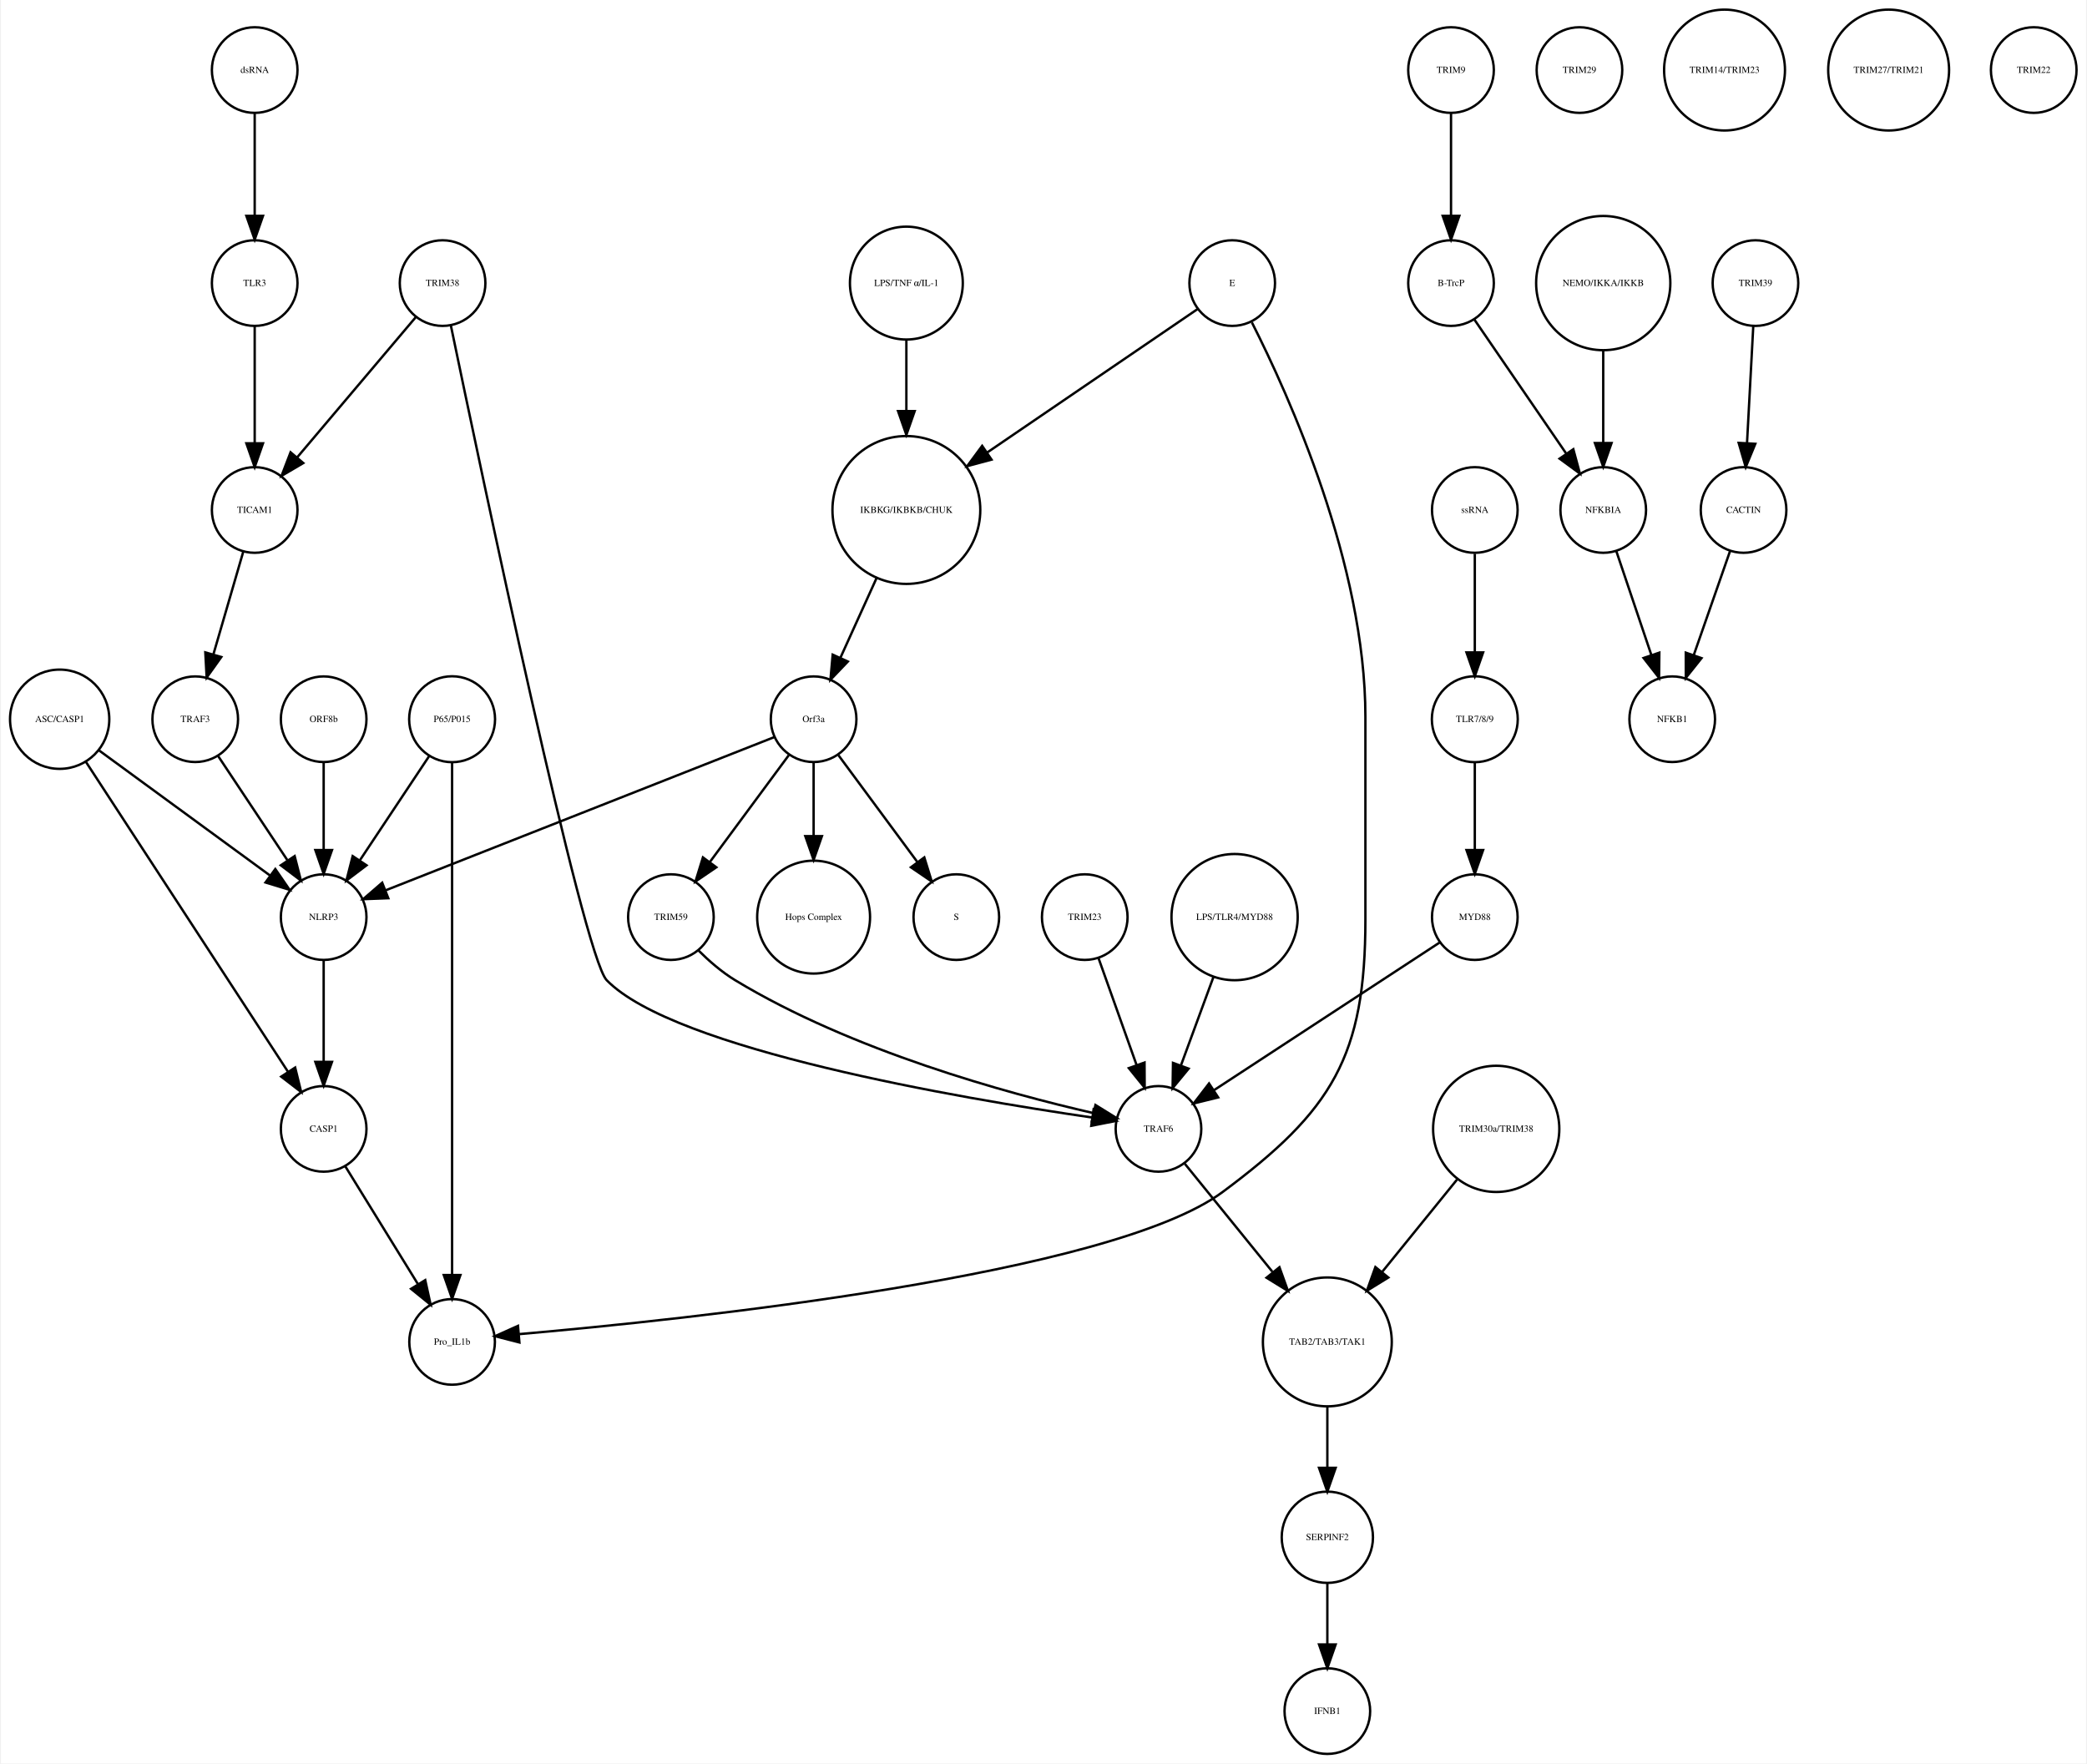
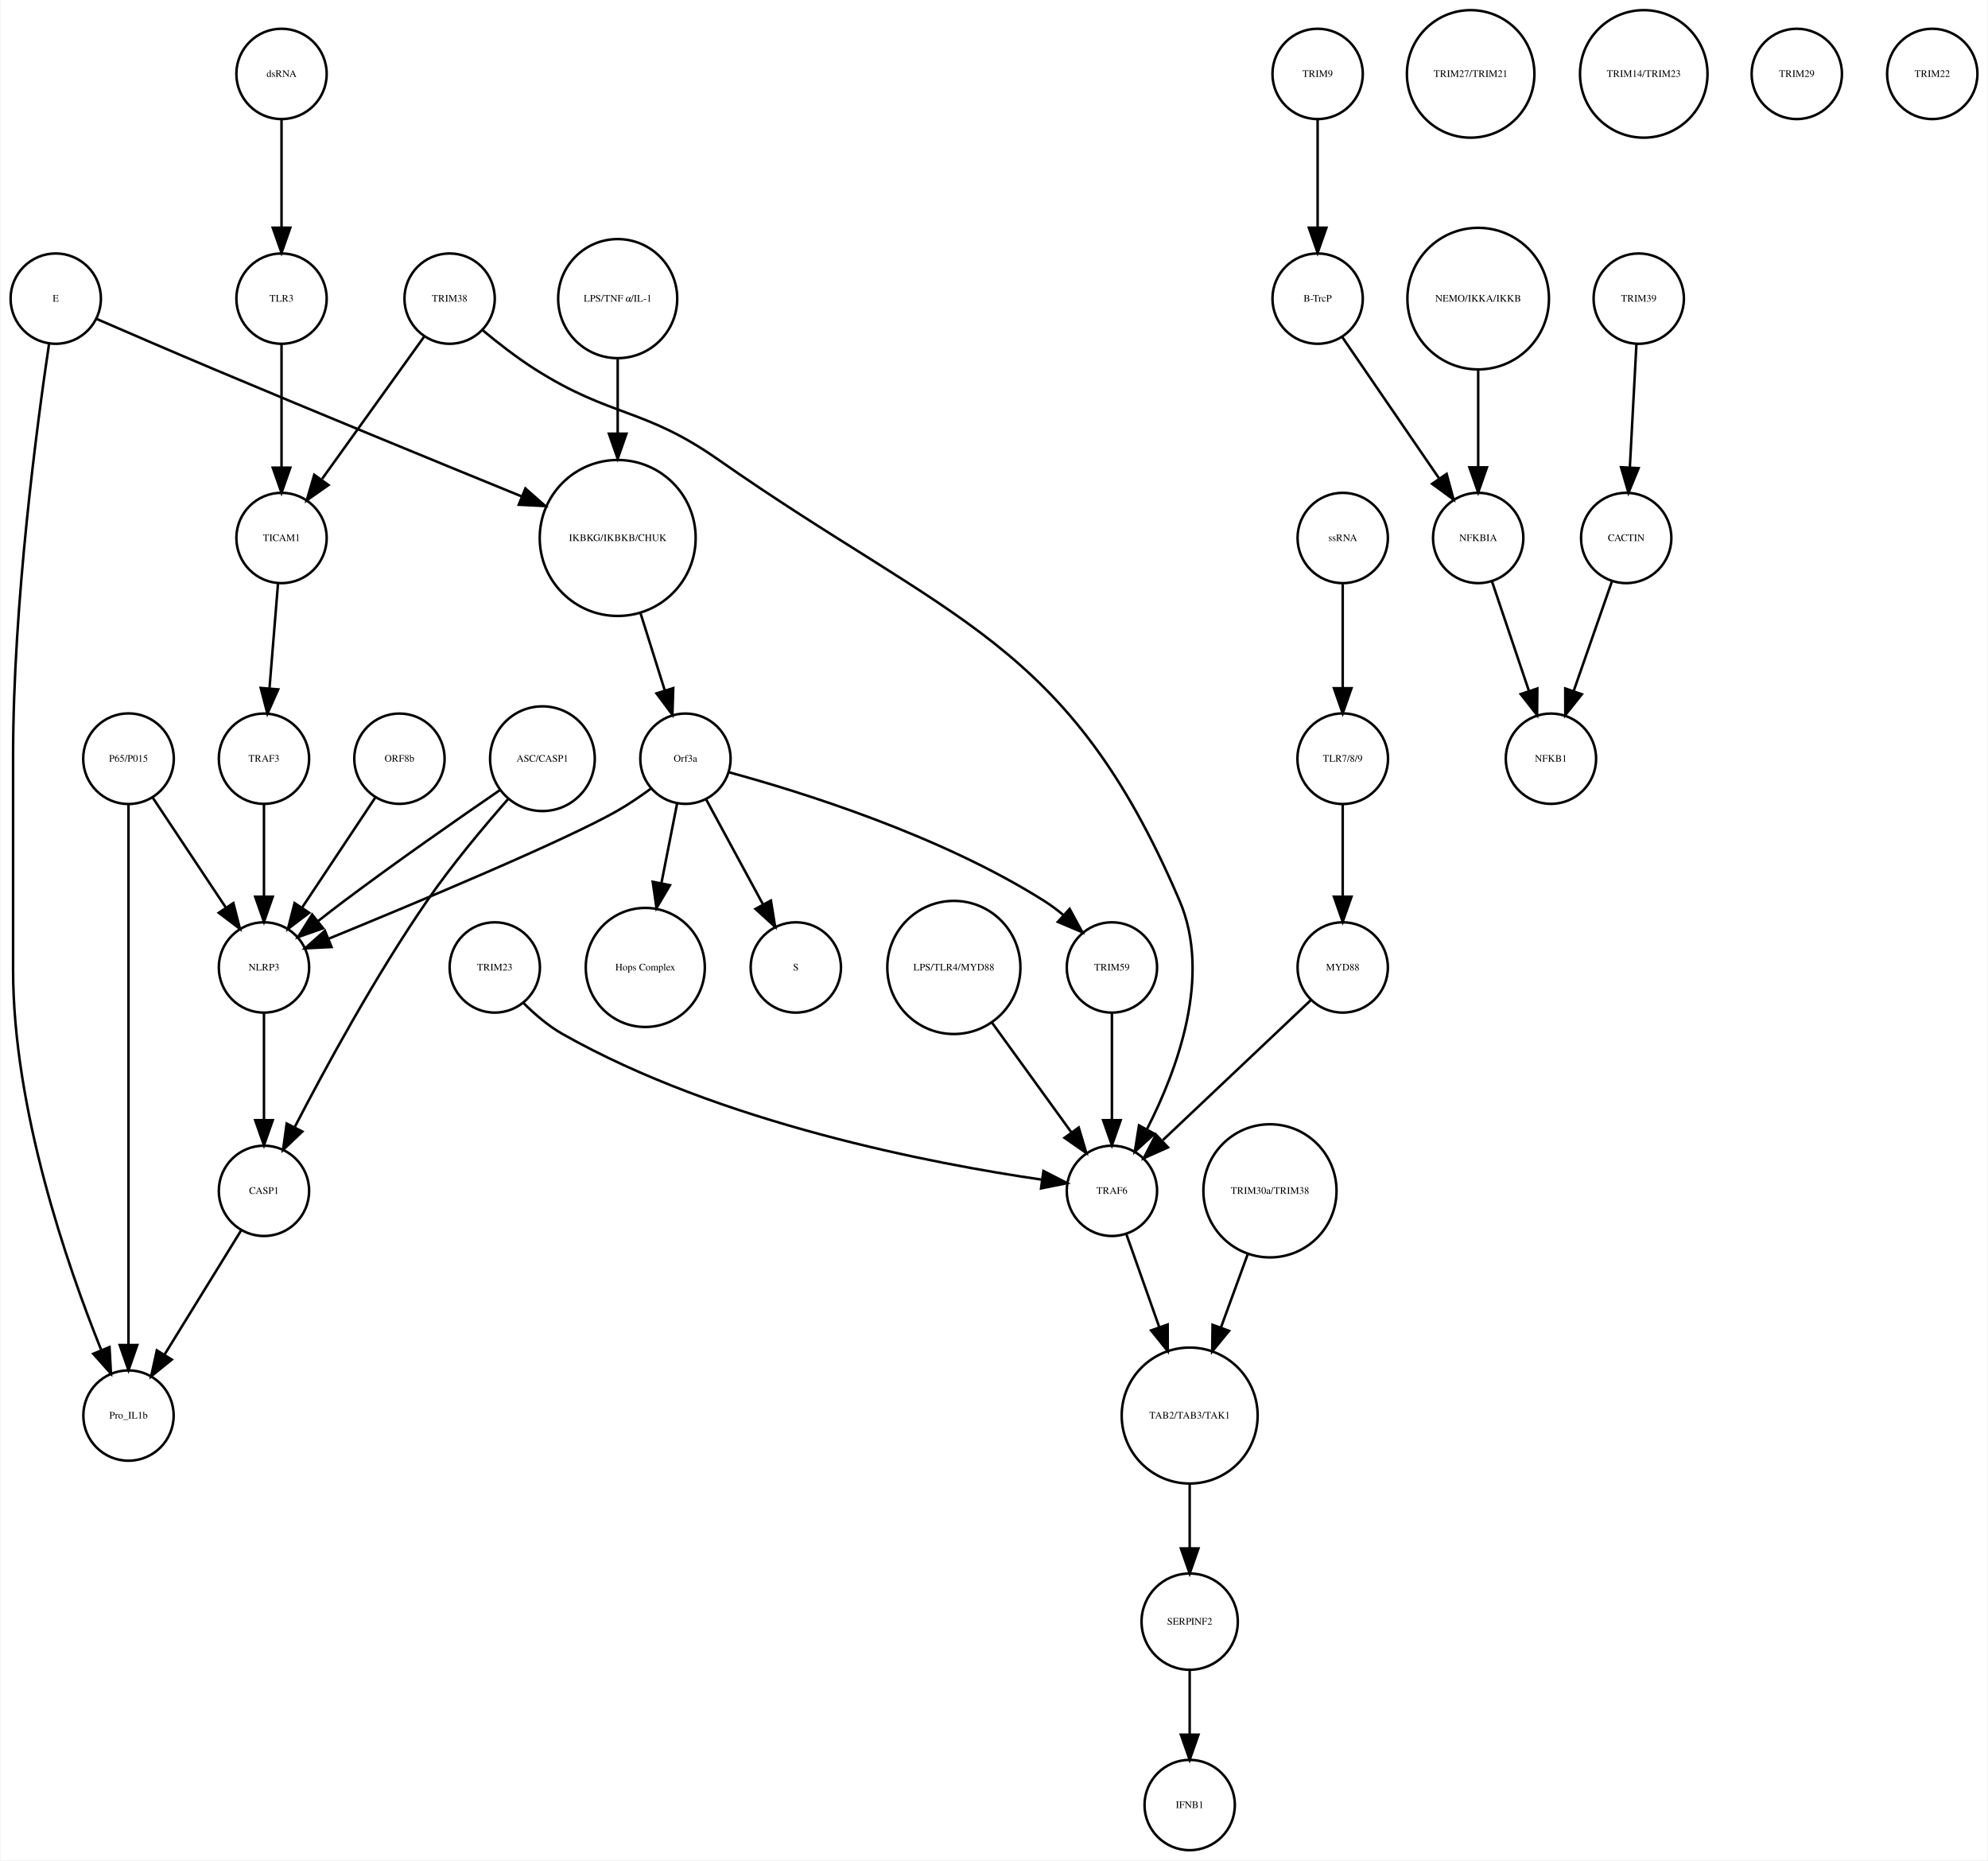
- <svg xmlns="http://www.w3.org/2000/svg" width="877pt" height="741pt" viewBox="0.00 0.00 876.68 741.41">
+ <svg xmlns="http://www.w3.org/2000/svg" width="792pt" height="741pt" viewBox="0.00 0.00 792.00 741.41">
  <g id="graph0" class="graph" transform="scale(1 1) rotate(0) translate(4 737.415)">
-     <polygon fill="white" stroke="none" points="-4,4 -4,-737.415 872.683,-737.415 872.683,4 -4,4" />
+     <polygon fill="white" stroke="none" points="-4,4 -4,-737.415 788,-737.415 788,4 -4,4" />
    <g id="node1" class="node">
-       <ellipse fill="none" stroke="black" cx="376.683" cy="-522.999" rx="31.08" ry="31.08" />
-       <text text-anchor="middle" x="376.683" y="-521.799" font-family="Times,serif" font-size="4.00">IKBKG/IKBKB/CHUK</text>
+       <ellipse fill="none" stroke="black" cx="242" cy="-522.999" rx="31.08" ry="31.08" />
+       <text text-anchor="middle" x="242" y="-521.799" font-family="Times,serif" font-size="4.00">IKBKG/IKBKB/CHUK</text>
    </g>
    <g id="node2" class="node">
-       <ellipse fill="none" stroke="black" cx="337.683" cy="-435.026" rx="18" ry="18" />
-       <text text-anchor="middle" x="337.683" y="-433.826" font-family="Times,serif" font-size="4.00">Orf3a</text>
+       <ellipse fill="none" stroke="black" cx="269" cy="-435.026" rx="18" ry="18" />
+       <text text-anchor="middle" x="269" y="-433.826" font-family="Times,serif" font-size="4.00">Orf3a</text>
    </g>
    <g id="edge1" class="edge">
-       <path fill="none" stroke="black" d="M364.128,-494.323C359.268,-483.61 353.747,-471.437 349.01,-460.996" />
-       <polygon fill="black" stroke="black" points="352.075,-459.281 344.757,-451.62 345.701,-462.173 352.075,-459.281" />
+       <path fill="none" stroke="black" d="M251.141,-492.892C254.242,-483.019 257.686,-472.051 260.717,-462.402" />
+       <polygon fill="black" stroke="black" points="264.149,-463.154 263.806,-452.564 257.471,-461.056 264.149,-463.154" />
    </g>
    <g id="node3" class="node">
-       <ellipse fill="none" stroke="black" cx="397.683" cy="-351.827" rx="18" ry="18" />
-       <text text-anchor="middle" x="397.683" y="-350.627" font-family="Times,serif" font-size="4.00">S</text>
+       <ellipse fill="none" stroke="black" cx="313" cy="-351.827" rx="18" ry="18" />
+       <text text-anchor="middle" x="313" y="-350.627" font-family="Times,serif" font-size="4.00">S</text>
    </g>
    <g id="edge2" class="edge">
-       <path fill="none" stroke="black" d="M348.134,-419.882C357.254,-407.54 370.643,-389.421 381.204,-375.128" />
-       <polygon fill="black" stroke="black" points="384.223,-376.931 387.351,-366.809 378.594,-372.771 384.223,-376.931" />
+       <path fill="none" stroke="black" d="M277.276,-418.753C283.668,-406.958 292.632,-390.414 299.982,-376.851" />
+       <polygon fill="black" stroke="black" points="303.074,-378.491 304.761,-368.031 296.919,-375.156 303.074,-378.491" />
    </g>
    <g id="node9" class="node">
-       <ellipse fill="none" stroke="black" cx="337.683" cy="-351.827" rx="23.73" ry="23.73" />
-       <text text-anchor="middle" x="337.683" y="-350.627" font-family="Times,serif" font-size="4.00">Hops Complex</text>
+       <ellipse fill="none" stroke="black" cx="253" cy="-351.827" rx="23.73" ry="23.73" />
+       <text text-anchor="middle" x="253" y="-350.627" font-family="Times,serif" font-size="4.00">Hops Complex</text>
    </g>
    <g id="edge3" class="edge">
-       <path fill="none" stroke="black" d="M337.683,-416.806C337.683,-407.868 337.683,-396.636 337.683,-386.088" />
-       <polygon fill="black" stroke="black" points="341.183,-385.878 337.683,-375.878 334.183,-385.878 341.183,-385.878" />
+       <path fill="none" stroke="black" d="M265.685,-417.202C263.881,-408.049 261.587,-396.407 259.448,-385.548" />
+       <polygon fill="black" stroke="black" points="262.832,-384.617 257.464,-375.483 255.964,-385.971 262.832,-384.617" />
+     </g>
+     <g id="node13" class="node">
+       <ellipse fill="none" stroke="black" cx="101" cy="-351.827" rx="18" ry="18" />
+       <text text-anchor="middle" x="101" y="-350.627" font-family="Times,serif" font-size="4.00">NLRP3</text>
+     </g>
+     <g id="edge4" class="edge">
+       <path fill="none" stroke="black" d="M255.378,-423.207C251.211,-420.144 246.529,-416.941 242,-414.343 221.44,-402.554 161.617,-377.544 126.854,-363.311" />
+       <polygon fill="black" stroke="black" points="127.935,-359.972 117.354,-359.434 125.291,-366.453 127.935,-359.972" />
+     </g>
+     <g id="node15" class="node">
+       <ellipse fill="none" stroke="black" cx="439" cy="-351.827" rx="18" ry="18" />
+       <text text-anchor="middle" x="439" y="-350.627" font-family="Times,serif" font-size="4.00">TRIM59</text>
+     </g>
+     <g id="edge5" class="edge">
+       <path fill="none" stroke="black" d="M286.287,-429.635C314.219,-422.043 370.352,-404.701 412,-378.343 414.555,-376.727 417.079,-374.847 419.498,-372.854" />
+       <polygon fill="black" stroke="black" points="422.153,-375.171 427.212,-365.862 417.452,-369.985 422.153,-375.171" />
+     </g>
+     <g id="node4" class="node">
+       <ellipse fill="none" stroke="black" cx="521" cy="-707.959" rx="18" ry="18" />
+       <text text-anchor="middle" x="521" y="-706.759" font-family="Times,serif" font-size="4.00">TRIM9</text>
+     </g>
+     <g id="node5" class="node">
+       <ellipse fill="none" stroke="black" cx="521" cy="-618.396" rx="18" ry="18" />
+       <text text-anchor="middle" x="521" y="-617.196" font-family="Times,serif" font-size="4.00">B-TrcP</text>
+     </g>
+     <g id="edge6" class="edge">
+       <path fill="none" stroke="black" d="M521,-689.659C521,-677.426 521,-660.775 521,-646.753" />
+       <polygon fill="black" stroke="black" points="524.5,-646.659 521,-636.659 517.5,-646.659 524.5,-646.659" />
+     </g>
+     <g id="node36" class="node">
+       <ellipse fill="none" stroke="black" cx="585" cy="-522.999" rx="18" ry="18" />
+       <text text-anchor="middle" x="585" y="-521.799" font-family="Times,serif" font-size="4.00">NFKBIA</text>
+     </g>
+     <g id="edge7" class="edge">
+       <path fill="none" stroke="black" d="M530.72,-603.211C540.964,-588.262 557.254,-564.489 569.319,-546.883" />
+       <polygon fill="black" stroke="black" points="572.423,-548.545 575.188,-538.317 566.648,-544.588 572.423,-548.545" />
+     </g>
+     <g id="node6" class="node">
+       <ellipse fill="none" stroke="black" cx="649" cy="-618.396" rx="18" ry="18" />
+       <text text-anchor="middle" x="649" y="-617.196" font-family="Times,serif" font-size="4.00">TRIM39</text>
+     </g>
+     <g id="node7" class="node">
+       <ellipse fill="none" stroke="black" cx="644" cy="-522.999" rx="18" ry="18" />
+       <text text-anchor="middle" x="644" y="-521.799" font-family="Times,serif" font-size="4.00">CACTIN</text>
+     </g>
+     <g id="edge8" class="edge">
+       <path fill="none" stroke="black" d="M648.083,-600.265C647.35,-586.573 646.308,-567.12 645.461,-551.288" />
+       <polygon fill="black" stroke="black" points="648.941,-550.819 644.911,-541.021 641.951,-551.193 648.941,-550.819" />
+     </g>
+     <g id="node8" class="node">
+       <ellipse fill="none" stroke="black" cx="614" cy="-435.026" rx="18" ry="18" />
+       <text text-anchor="middle" x="614" y="-433.826" font-family="Times,serif" font-size="4.00">NFKB1</text>
+     </g>
+     <g id="edge9" class="edge">
+       <path fill="none" stroke="black" d="M638.357,-505.828C634.069,-493.538 628.081,-476.378 623.115,-462.149" />
+       <polygon fill="black" stroke="black" points="626.319,-460.705 619.719,-452.417 619.71,-463.012 626.319,-460.705" />
+     </g>
+     <g id="node10" class="node">
+       <ellipse fill="none" stroke="black" cx="193" cy="-351.827" rx="18" ry="18" />
+       <text text-anchor="middle" x="193" y="-350.627" font-family="Times,serif" font-size="4.00">TRIM23</text>
+     </g>
+     <g id="node11" class="node">
+       <ellipse fill="none" stroke="black" cx="439" cy="-262.794" rx="18" ry="18" />
+       <text text-anchor="middle" x="439" y="-261.594" font-family="Times,serif" font-size="4.00">TRAF6</text>
+     </g>
+     <g id="edge10" class="edge">
+       <path fill="none" stroke="black" d="M204.343,-337.756C208.827,-333.263 214.276,-328.553 220,-325.31 282.876,-289.685 367.763,-273.558 411.066,-267.257" />
+       <polygon fill="black" stroke="black" points="411.716,-270.701 421.141,-265.861 410.755,-263.767 411.716,-270.701" />
+     </g>
+     <g id="node30" class="node">
+       <ellipse fill="none" stroke="black" cx="470" cy="-173.231" rx="27.094" ry="27.094" />
+       <text text-anchor="middle" x="470" y="-172.031" font-family="Times,serif" font-size="4.00">TAB2/TAB3/TAK1</text>
+     </g>
+     <g id="edge11" class="edge">
+       <path fill="none" stroke="black" d="M444.831,-245.324C448.484,-235.004 453.331,-221.313 457.796,-208.703" />
+       <polygon fill="black" stroke="black" points="461.226,-209.501 461.264,-198.906 454.627,-207.165 461.226,-209.501" />
+     </g>
+     <g id="node12" class="node">
+       <ellipse fill="none" stroke="black" cx="582" cy="-707.959" rx="25.412" ry="25.412" />
+       <text text-anchor="middle" x="582" y="-706.759" font-family="Times,serif" font-size="4.00">TRIM27/TRIM21</text>
+     </g>
+     <g id="node27" class="node">
+       <ellipse fill="none" stroke="black" cx="101" cy="-262.794" rx="18" ry="18" />
+       <text text-anchor="middle" x="101" y="-261.594" font-family="Times,serif" font-size="4.00">CASP1</text>
+     </g>
+     <g id="edge12" class="edge">
+       <path fill="none" stroke="black" d="M101,-333.632C101,-321.473 101,-304.923 101,-290.986" />
+       <polygon fill="black" stroke="black" points="104.5,-290.953 101,-280.953 97.5,-290.953 104.5,-290.953" />
    </g>
    <g id="node14" class="node">
-       <ellipse fill="none" stroke="black" cx="131.683" cy="-351.827" rx="18" ry="18" />
-       <text text-anchor="middle" x="131.683" y="-350.627" font-family="Times,serif" font-size="4.00">NLRP3</text>
-     </g>
-     <g id="edge4" class="edge">
-       <path fill="none" stroke="black" d="M321.173,-427.519C285.464,-413.443 200.808,-380.074 157.772,-363.111" />
-       <polygon fill="black" stroke="black" points="158.858,-359.777 148.271,-359.366 156.291,-366.289 158.858,-359.777" />
+       <ellipse fill="none" stroke="black" cx="47" cy="-435.026" rx="18.062" ry="18.062" />
+       <text text-anchor="middle" x="47" y="-433.826" font-family="Times,serif" font-size="4.00">P65/P015</text>
+     </g>
+     <g id="edge13" class="edge">
+       <path fill="none" stroke="black" d="M56.654,-419.51C64.717,-407.385 76.359,-389.88 85.691,-375.847" />
+       <polygon fill="black" stroke="black" points="88.806,-377.483 91.43,-367.218 82.978,-373.607 88.806,-377.483" />
+     </g>
+     <g id="node17" class="node">
+       <ellipse fill="none" stroke="black" cx="47" cy="-173.231" rx="18" ry="18" />
+       <text text-anchor="middle" x="47" y="-172.031" font-family="Times,serif" font-size="4.00">Pro_IL1b</text>
+     </g>
+     <g id="edge14" class="edge">
+       <path fill="none" stroke="black" d="M47,-416.98C47,-372.941 47,-255.078 47,-201.461" />
+       <polygon fill="black" stroke="black" points="50.5,-201.339 47,-191.339 43.5,-201.339 50.5,-201.339" />
+     </g>
+     <g id="edge15" class="edge">
+       <path fill="none" stroke="black" d="M439,-333.632C439,-321.473 439,-304.923 439,-290.986" />
+       <polygon fill="black" stroke="black" points="442.5,-290.953 439,-280.953 435.5,-290.953 442.5,-290.953" />
+     </g>
+     <g id="node16" class="node">
+       <ellipse fill="none" stroke="black" cx="470" cy="-18" rx="18" ry="18" />
+       <text text-anchor="middle" x="470" y="-16.8" font-family="Times,serif" font-size="4.00">IFNB1</text>
+     </g>
+     <g id="node18" class="node">
+       <ellipse fill="none" stroke="black" cx="531" cy="-351.827" rx="18" ry="18" />
+       <text text-anchor="middle" x="531" y="-350.627" font-family="Times,serif" font-size="4.00">MYD88</text>
+     </g>
+     <g id="edge16" class="edge">
+       <path fill="none" stroke="black" d="M518.208,-338.725C502.965,-324.306 477.307,-300.033 459.335,-283.031" />
+       <polygon fill="black" stroke="black" points="461.353,-280.122 451.684,-275.793 456.543,-285.208 461.353,-280.122" />
+     </g>
+     <g id="node19" class="node">
+       <ellipse fill="none" stroke="black" cx="585" cy="-618.396" rx="28.215" ry="28.215" />
+       <text text-anchor="middle" x="585" y="-617.196" font-family="Times,serif" font-size="4.00">NEMO/IKKA/IKKB</text>
+     </g>
+     <g id="edge17" class="edge">
+       <path fill="none" stroke="black" d="M585,-590.13C585,-577.887 585,-563.475 585,-551.235" />
+       <polygon fill="black" stroke="black" points="588.5,-551.147 585,-541.147 581.5,-551.147 588.5,-551.147" />
+     </g>
+     <g id="node20" class="node">
+       <ellipse fill="none" stroke="black" cx="242" cy="-618.396" rx="23.73" ry="23.73" />
+       <text text-anchor="middle" x="242" y="-617.196" font-family="Times,serif" font-size="4.00">LPS/TNF α/IL-1</text>
+     </g>
+     <g id="edge18" class="edge">
+       <path fill="none" stroke="black" d="M242,-594.309C242,-585.408 242,-574.955 242,-564.87" />
+       <polygon fill="black" stroke="black" points="245.5,-564.574 242,-554.574 238.5,-564.574 245.5,-564.574" />
+     </g>
+     <g id="node21" class="node">
+       <ellipse fill="none" stroke="black" cx="108" cy="-618.396" rx="18" ry="18" />
+       <text text-anchor="middle" x="108" y="-617.196" font-family="Times,serif" font-size="4.00">TLR3</text>
+     </g>
+     <g id="node25" class="node">
+       <ellipse fill="none" stroke="black" cx="108" cy="-522.999" rx="18" ry="18" />
+       <text text-anchor="middle" x="108" y="-521.799" font-family="Times,serif" font-size="4.00">TICAM1</text>
+     </g>
+     <g id="edge19" class="edge">
+       <path fill="none" stroke="black" d="M108,-600.265C108,-586.573 108,-567.12 108,-551.288" />
+       <polygon fill="black" stroke="black" points="111.5,-551.02 108,-541.021 104.5,-551.021 111.5,-551.02" />
+     </g>
+     <g id="node22" class="node">
+       <ellipse fill="none" stroke="black" cx="212" cy="-435.026" rx="20.867" ry="20.867" />
+       <text text-anchor="middle" x="212" y="-433.826" font-family="Times,serif" font-size="4.00">ASC/CASP1</text>
+     </g>
+     <g id="edge20" class="edge">
+       <path fill="none" stroke="black" d="M195.149,-422.577C179.013,-411.513 154.075,-394.151 133,-378.343 129.547,-375.753 125.931,-372.956 122.423,-370.195" />
+       <polygon fill="black" stroke="black" points="124.566,-367.427 114.564,-363.934 120.205,-372.902 124.566,-367.427" />
+     </g>
+     <g id="edge21" class="edge">
+       <path fill="none" stroke="black" d="M198.36,-418.993C188.784,-408.097 175.96,-392.799 166,-378.343 145.476,-348.555 125.495,-311.837 113.225,-288.131" />
+       <polygon fill="black" stroke="black" points="116.286,-286.429 108.611,-279.126 110.056,-289.621 116.286,-286.429" />
+     </g>
+     <g id="node23" class="node">
+       <ellipse fill="none" stroke="black" cx="531" cy="-522.999" rx="18" ry="18" />
+       <text text-anchor="middle" x="531" y="-521.799" font-family="Times,serif" font-size="4.00">ssRNA</text>
+     </g>
+     <g id="node31" class="node">
+       <ellipse fill="none" stroke="black" cx="531" cy="-435.026" rx="18.062" ry="18.062" />
+       <text text-anchor="middle" x="531" y="-433.826" font-family="Times,serif" font-size="4.00">TLR7/8/9</text>
+     </g>
+     <g id="edge22" class="edge">
+       <path fill="none" stroke="black" d="M531,-504.601C531,-492.754 531,-476.83 531,-463.309" />
+       <polygon fill="black" stroke="black" points="534.5,-463.105 531,-453.105 527.5,-463.105 534.5,-463.105" />
+     </g>
+     <g id="node24" class="node">
+       <ellipse fill="none" stroke="black" cx="651" cy="-707.959" rx="25.412" ry="25.412" />
+       <text text-anchor="middle" x="651" y="-706.759" font-family="Times,serif" font-size="4.00">TRIM14/TRIM23</text>
+     </g>
+     <g id="node32" class="node">
+       <ellipse fill="none" stroke="black" cx="101" cy="-435.026" rx="18" ry="18" />
+       <text text-anchor="middle" x="101" y="-433.826" font-family="Times,serif" font-size="4.00">TRAF3</text>
+     </g>
+     <g id="edge23" class="edge">
+       <path fill="none" stroke="black" d="M106.617,-505.013C105.649,-493.12 104.334,-476.974 103.22,-463.292" />
+       <polygon fill="black" stroke="black" points="106.68,-462.659 102.38,-452.976 99.703,-463.227 106.68,-462.659" />
    </g>
    <g id="node26" class="node">
-       <ellipse fill="none" stroke="black" cx="277.683" cy="-351.827" rx="18" ry="18" />
-       <text text-anchor="middle" x="277.683" y="-350.627" font-family="Times,serif" font-size="4.00">TRIM59</text>
-     </g>
-     <g id="edge5" class="edge">
-       <path fill="none" stroke="black" d="M327.232,-419.882C318.112,-407.54 304.723,-389.421 294.162,-375.128" />
-       <polygon fill="black" stroke="black" points="296.772,-372.771 288.014,-366.809 291.142,-376.931 296.772,-372.771" />
-     </g>
-     <g id="node4" class="node">
-       <ellipse fill="none" stroke="black" cx="605.683" cy="-707.959" rx="18" ry="18" />
-       <text text-anchor="middle" x="605.683" y="-706.759" font-family="Times,serif" font-size="4.00">TRIM9</text>
-     </g>
-     <g id="node5" class="node">
-       <ellipse fill="none" stroke="black" cx="605.683" cy="-618.396" rx="18" ry="18" />
-       <text text-anchor="middle" x="605.683" y="-617.196" font-family="Times,serif" font-size="4.00">B-TrcP</text>
-     </g>
-     <g id="edge6" class="edge">
-       <path fill="none" stroke="black" d="M605.683,-689.659C605.683,-677.426 605.683,-660.775 605.683,-646.753" />
-       <polygon fill="black" stroke="black" points="609.183,-646.659 605.683,-636.659 602.183,-646.659 609.183,-646.659" />
+       <ellipse fill="none" stroke="black" cx="376" cy="-351.827" rx="26.533" ry="26.533" />
+       <text text-anchor="middle" x="376" y="-350.627" font-family="Times,serif" font-size="4.00">LPS/TLR4/MYD88</text>
+     </g>
+     <g id="edge24" class="edge">
+       <path fill="none" stroke="black" d="M391.251,-329.759C400.81,-316.553 413.118,-299.549 422.844,-286.113" />
+       <polygon fill="black" stroke="black" points="425.779,-288.027 428.808,-277.874 420.109,-283.922 425.779,-288.027" />
+     </g>
+     <g id="edge25" class="edge">
+       <path fill="none" stroke="black" d="M91.84,-246.94C83.489,-233.398 71.016,-213.174 61.344,-197.49" />
+       <polygon fill="black" stroke="black" points="64.253,-195.54 56.025,-188.865 58.295,-199.214 64.253,-195.54" />
+     </g>
+     <g id="node28" class="node">
+       <ellipse fill="none" stroke="black" cx="502" cy="-262.794" rx="26.533" ry="26.533" />
+       <text text-anchor="middle" x="502" y="-261.594" font-family="Times,serif" font-size="4.00">TRIM30a/TRIM38</text>
+     </g>
+     <g id="edge26" class="edge">
+       <path fill="none" stroke="black" d="M493.086,-237.403C489.785,-228.37 485.98,-217.957 482.423,-208.224" />
+       <polygon fill="black" stroke="black" points="485.697,-206.986 478.977,-198.795 479.122,-209.389 485.697,-206.986" />
+     </g>
+     <g id="node29" class="node">
+       <ellipse fill="none" stroke="black" cx="712" cy="-707.959" rx="18" ry="18" />
+       <text text-anchor="middle" x="712" y="-706.759" font-family="Times,serif" font-size="4.00">TRIM29</text>
+     </g>
+     <g id="node39" class="node">
+       <ellipse fill="none" stroke="black" cx="470" cy="-91.092" rx="19.184" ry="19.184" />
+       <text text-anchor="middle" x="470" y="-89.892" font-family="Times,serif" font-size="4.00">SERPINF2</text>
+     </g>
+     <g id="edge27" class="edge">
+       <path fill="none" stroke="black" d="M470,-145.99C470,-137.774 470,-128.673 470,-120.325" />
+       <polygon fill="black" stroke="black" points="473.5,-120.277 470,-110.277 466.5,-120.277 473.5,-120.277" />
+     </g>
+     <g id="edge28" class="edge">
+       <path fill="none" stroke="black" d="M531,-416.806C531,-406.148 531,-392.23 531,-380.097" />
+       <polygon fill="black" stroke="black" points="534.5,-380.022 531,-370.022 527.5,-380.022 534.5,-380.022" />
+     </g>
+     <g id="edge29" class="edge">
+       <path fill="none" stroke="black" d="M101,-416.806C101,-406.148 101,-392.23 101,-380.097" />
+       <polygon fill="black" stroke="black" points="104.5,-380.022 101,-370.022 97.5,-380.022 104.5,-380.022" />
+     </g>
+     <g id="node33" class="node">
+       <ellipse fill="none" stroke="black" cx="175" cy="-618.396" rx="18" ry="18" />
+       <text text-anchor="middle" x="175" y="-617.196" font-family="Times,serif" font-size="4.00">TRIM38</text>
+     </g>
+     <g id="edge31" class="edge">
+       <path fill="none" stroke="black" d="M188.071,-605.884C194.197,-600.78 201.734,-594.9 209,-590.288 239.541,-570.901 252.361,-575.029 282,-554.288 374.703,-489.415 421.533,-482.388 466,-378.343 478.844,-348.29 465.095,-311.07 452.972,-287.374" />
+       <polygon fill="black" stroke="black" points="455.959,-285.539 448.127,-278.403 449.8,-288.865 455.959,-285.539" />
+     </g>
+     <g id="edge30" class="edge">
+       <path fill="none" stroke="black" d="M164.824,-603.211C154.038,-588.175 136.848,-564.212 124.196,-546.576" />
+       <polygon fill="black" stroke="black" points="126.725,-544.096 118.052,-538.011 121.037,-548.177 126.725,-544.096" />
+     </g>
+     <g id="node34" class="node">
+       <ellipse fill="none" stroke="black" cx="18" cy="-618.396" rx="18" ry="18" />
+       <text text-anchor="middle" x="18" y="-617.196" font-family="Times,serif" font-size="4.00">E</text>
+     </g>
+     <g id="edge33" class="edge">
+       <path fill="none" stroke="black" d="M34.287,-610.304C46.989,-604.794 65.087,-596.987 81,-590.288 122.785,-572.697 170.872,-552.965 203.534,-539.638" />
+       <polygon fill="black" stroke="black" points="205.212,-542.734 213.151,-535.717 202.569,-536.251 205.212,-542.734" />
+     </g>
+     <g id="edge32" class="edge">
+       <path fill="none" stroke="black" d="M15.344,-600.442C10.562,-568.407 1,-496.748 1,-436.026 1,-436.026 1,-436.026 1,-350.827 1,-295.413 22.473,-233.285 36.077,-199.484" />
+       <polygon fill="black" stroke="black" points="39.435,-200.521 40.014,-189.942 32.964,-197.851 39.435,-200.521" />
    </g>
    <g id="node35" class="node">
-       <ellipse fill="none" stroke="black" cx="669.683" cy="-522.999" rx="18" ry="18" />
-       <text text-anchor="middle" x="669.683" y="-521.799" font-family="Times,serif" font-size="4.00">NFKBIA</text>
-     </g>
-     <g id="edge7" class="edge">
-       <path fill="none" stroke="black" d="M615.403,-603.211C625.647,-588.262 641.937,-564.489 654.002,-546.883" />
-       <polygon fill="black" stroke="black" points="657.106,-548.545 659.871,-538.317 651.331,-544.588 657.106,-548.545" />
-     </g>
-     <g id="node6" class="node">
-       <ellipse fill="none" stroke="black" cx="733.683" cy="-618.396" rx="18" ry="18" />
-       <text text-anchor="middle" x="733.683" y="-617.196" font-family="Times,serif" font-size="4.00">TRIM39</text>
-     </g>
-     <g id="node7" class="node">
-       <ellipse fill="none" stroke="black" cx="728.683" cy="-522.999" rx="18" ry="18" />
-       <text text-anchor="middle" x="728.683" y="-521.799" font-family="Times,serif" font-size="4.00">CACTIN</text>
-     </g>
-     <g id="edge8" class="edge">
-       <path fill="none" stroke="black" d="M732.766,-600.265C732.033,-586.573 730.991,-567.12 730.144,-551.288" />
-       <polygon fill="black" stroke="black" points="733.624,-550.819 729.594,-541.021 726.634,-551.193 733.624,-550.819" />
-     </g>
-     <g id="node8" class="node">
-       <ellipse fill="none" stroke="black" cx="698.683" cy="-435.026" rx="18" ry="18" />
-       <text text-anchor="middle" x="698.683" y="-433.826" font-family="Times,serif" font-size="4.00">NFKB1</text>
-     </g>
-     <g id="edge9" class="edge">
-       <path fill="none" stroke="black" d="M723.04,-505.828C718.751,-493.538 712.764,-476.378 707.798,-462.149" />
-       <polygon fill="black" stroke="black" points="711.002,-460.705 704.402,-452.417 704.392,-463.012 711.002,-460.705" />
-     </g>
-     <g id="node10" class="node">
-       <ellipse fill="none" stroke="black" cx="185.683" cy="-435.026" rx="18.062" ry="18.062" />
-       <text text-anchor="middle" x="185.683" y="-433.826" font-family="Times,serif" font-size="4.00">P65/P015</text>
-     </g>
-     <g id="edge10" class="edge">
-       <path fill="none" stroke="black" d="M176.029,-419.51C167.966,-407.385 156.324,-389.88 146.992,-375.847" />
-       <polygon fill="black" stroke="black" points="149.705,-373.607 141.253,-367.218 143.877,-377.483 149.705,-373.607" />
-     </g>
-     <g id="node18" class="node">
-       <ellipse fill="none" stroke="black" cx="185.683" cy="-173.231" rx="18" ry="18" />
-       <text text-anchor="middle" x="185.683" y="-172.031" font-family="Times,serif" font-size="4.00">Pro_IL1b</text>
-     </g>
-     <g id="edge11" class="edge">
-       <path fill="none" stroke="black" d="M185.683,-416.98C185.683,-372.941 185.683,-255.078 185.683,-201.461" />
-       <polygon fill="black" stroke="black" points="189.183,-201.339 185.683,-191.339 182.183,-201.339 189.183,-201.339" />
-     </g>
-     <g id="node11" class="node">
-       <ellipse fill="none" stroke="black" cx="482.683" cy="-262.794" rx="18" ry="18" />
-       <text text-anchor="middle" x="482.683" y="-261.594" font-family="Times,serif" font-size="4.00">TRAF6</text>
-     </g>
-     <g id="node23" class="node">
-       <ellipse fill="none" stroke="black" cx="553.683" cy="-173.231" rx="27.094" ry="27.094" />
-       <text text-anchor="middle" x="553.683" y="-172.031" font-family="Times,serif" font-size="4.00">TAB2/TAB3/TAK1</text>
-     </g>
-     <g id="edge12" class="edge">
-       <path fill="none" stroke="black" d="M493.777,-248.112C503.583,-236.018 518.205,-217.985 530.548,-202.762" />
-       <polygon fill="black" stroke="black" points="533.547,-204.622 537.126,-194.65 528.109,-200.213 533.547,-204.622" />
-     </g>
-     <g id="node12" class="node">
-       <ellipse fill="none" stroke="black" cx="513.683" cy="-618.396" rx="18" ry="18" />
-       <text text-anchor="middle" x="513.683" y="-617.196" font-family="Times,serif" font-size="4.00">E</text>
-     </g>
-     <g id="edge13" class="edge">
-       <path fill="none" stroke="black" d="M499.28,-607.577C478.424,-593.358 439.196,-566.616 410.717,-547.201" />
-       <polygon fill="black" stroke="black" points="412.49,-544.174 402.256,-541.433 408.547,-549.958 412.49,-544.174" />
-     </g>
-     <g id="edge14" class="edge">
-       <path fill="none" stroke="black" d="M521.946,-601.884C537.523,-571.15 569.683,-499.958 569.683,-436.026 569.683,-436.026 569.683,-436.026 569.683,-350.827 569.683,-293.355 555.824,-270.542 509.683,-236.277 462.655,-201.354 283.915,-182.626 213.978,-176.509" />
-       <polygon fill="black" stroke="black" points="213.986,-172.998 203.725,-175.636 213.391,-179.972 213.986,-172.998" />
-     </g>
-     <g id="node13" class="node">
-       <ellipse fill="none" stroke="black" cx="102.683" cy="-618.396" rx="18" ry="18" />
-       <text text-anchor="middle" x="102.683" y="-617.196" font-family="Times,serif" font-size="4.00">TLR3</text>
+       <ellipse fill="none" stroke="black" cx="108" cy="-707.959" rx="18" ry="18" />
+       <text text-anchor="middle" x="108" y="-706.759" font-family="Times,serif" font-size="4.00">dsRNA</text>
+     </g>
+     <g id="edge34" class="edge">
+       <path fill="none" stroke="black" d="M108,-689.659C108,-677.426 108,-660.775 108,-646.753" />
+       <polygon fill="black" stroke="black" points="111.5,-646.659 108,-636.659 104.5,-646.659 111.5,-646.659" />
+     </g>
+     <g id="edge35" class="edge">
+       <path fill="none" stroke="black" d="M590.455,-505.828C594.6,-493.538 600.389,-476.378 605.188,-462.149" />
+       <polygon fill="black" stroke="black" points="608.591,-463.011 608.471,-452.417 601.958,-460.774 608.591,-463.011" />
+     </g>
+     <g id="node37" class="node">
+       <ellipse fill="none" stroke="black" cx="155" cy="-435.026" rx="18" ry="18" />
+       <text text-anchor="middle" x="155" y="-433.826" font-family="Times,serif" font-size="4.00">ORF8b</text>
+     </g>
+     <g id="edge36" class="edge">
+       <path fill="none" stroke="black" d="M145.346,-419.51C137.283,-407.385 125.641,-389.88 116.309,-375.847" />
+       <polygon fill="black" stroke="black" points="119.023,-373.607 110.571,-367.218 113.194,-377.483 119.023,-373.607" />
    </g>
    <g id="node38" class="node">
-       <ellipse fill="none" stroke="black" cx="102.683" cy="-522.999" rx="18" ry="18" />
-       <text text-anchor="middle" x="102.683" y="-521.799" font-family="Times,serif" font-size="4.00">TICAM1</text>
-     </g>
-     <g id="edge15" class="edge">
-       <path fill="none" stroke="black" d="M102.683,-600.265C102.683,-586.573 102.683,-567.12 102.683,-551.288" />
-       <polygon fill="black" stroke="black" points="106.183,-551.02 102.683,-541.021 99.183,-551.021 106.183,-551.02" />
-     </g>
-     <g id="node32" class="node">
-       <ellipse fill="none" stroke="black" cx="131.683" cy="-262.794" rx="18" ry="18" />
-       <text text-anchor="middle" x="131.683" y="-261.594" font-family="Times,serif" font-size="4.00">CASP1</text>
-     </g>
-     <g id="edge16" class="edge">
-       <path fill="none" stroke="black" d="M131.683,-333.632C131.683,-321.473 131.683,-304.923 131.683,-290.986" />
-       <polygon fill="black" stroke="black" points="135.183,-290.953 131.683,-280.953 128.183,-290.953 135.183,-290.953" />
-     </g>
-     <g id="node15" class="node">
-       <ellipse fill="none" stroke="black" cx="659.683" cy="-707.959" rx="18" ry="18" />
-       <text text-anchor="middle" x="659.683" y="-706.759" font-family="Times,serif" font-size="4.00">TRIM29</text>
-     </g>
-     <g id="node16" class="node">
-       <ellipse fill="none" stroke="black" cx="20.683" cy="-435.026" rx="20.867" ry="20.867" />
-       <text text-anchor="middle" x="20.683" y="-433.826" font-family="Times,serif" font-size="4.00">ASC/CASP1</text>
-     </g>
-     <g id="edge17" class="edge">
-       <path fill="none" stroke="black" d="M37.061,-422.045C56.142,-408.087 87.776,-384.946 109.161,-369.303" />
-       <polygon fill="black" stroke="black" points="111.352,-372.036 117.356,-363.307 107.219,-366.387 111.352,-372.036" />
-     </g>
-     <g id="edge18" class="edge">
-       <path fill="none" stroke="black" d="M31.528,-417.394C51.459,-386.828 93.943,-321.672 116.645,-286.856" />
-       <polygon fill="black" stroke="black" points="119.697,-288.584 122.227,-278.295 113.834,-284.76 119.697,-288.584" />
-     </g>
-     <g id="node17" class="node">
-       <ellipse fill="none" stroke="black" cx="451.683" cy="-351.827" rx="18" ry="18" />
-       <text text-anchor="middle" x="451.683" y="-350.627" font-family="Times,serif" font-size="4.00">TRIM23</text>
-     </g>
-     <g id="edge19" class="edge">
-       <path fill="none" stroke="black" d="M457.514,-334.457C462.017,-321.814 468.333,-304.082 473.511,-289.544" />
-       <polygon fill="black" stroke="black" points="476.82,-290.685 476.878,-280.091 470.226,-288.337 476.82,-290.685" />
-     </g>
-     <g id="node19" class="node">
-       <ellipse fill="none" stroke="black" cx="181.683" cy="-618.396" rx="18" ry="18" />
-       <text text-anchor="middle" x="181.683" y="-617.196" font-family="Times,serif" font-size="4.00">TRIM38</text>
-     </g>
-     <g id="edge21" class="edge">
-       <path fill="none" stroke="black" d="M185.138,-600.672C197.707,-540.139 240.78,-335.486 250.683,-325.31 279.086,-296.124 399.373,-275.644 454.668,-267.59" />
-       <polygon fill="black" stroke="black" points="455.407,-271.02 464.814,-266.146 454.421,-264.09 455.407,-271.02" />
-     </g>
-     <g id="edge20" class="edge">
-       <path fill="none" stroke="black" d="M170.364,-604.014C157.341,-588.617 135.789,-563.138 120.508,-545.072" />
-       <polygon fill="black" stroke="black" points="123.111,-542.73 113.981,-537.355 117.767,-547.251 123.111,-542.73" />
-     </g>
-     <g id="node20" class="node">
-       <ellipse fill="none" stroke="black" cx="615.683" cy="-351.827" rx="18" ry="18" />
-       <text text-anchor="middle" x="615.683" y="-350.627" font-family="Times,serif" font-size="4.00">MYD88</text>
-     </g>
-     <g id="edge22" class="edge">
-       <path fill="none" stroke="black" d="M600.941,-341.18C577.973,-326.15 533.444,-297.011 506.063,-279.094" />
-       <polygon fill="black" stroke="black" points="507.775,-276.031 497.49,-273.484 503.942,-281.888 507.775,-276.031" />
-     </g>
-     <g id="node21" class="node">
-       <ellipse fill="none" stroke="black" cx="376.683" cy="-618.396" rx="23.73" ry="23.73" />
-       <text text-anchor="middle" x="376.683" y="-617.196" font-family="Times,serif" font-size="4.00">LPS/TNF α/IL-1</text>
-     </g>
-     <g id="edge23" class="edge">
-       <path fill="none" stroke="black" d="M376.683,-594.309C376.683,-585.408 376.683,-574.955 376.683,-564.87" />
-       <polygon fill="black" stroke="black" points="380.183,-564.574 376.683,-554.574 373.183,-564.574 380.183,-564.574" />
-     </g>
-     <g id="node22" class="node">
-       <ellipse fill="none" stroke="black" cx="131.683" cy="-435.026" rx="18" ry="18" />
-       <text text-anchor="middle" x="131.683" y="-433.826" font-family="Times,serif" font-size="4.00">ORF8b</text>
-     </g>
-     <g id="edge24" class="edge">
-       <path fill="none" stroke="black" d="M131.683,-416.806C131.683,-406.148 131.683,-392.23 131.683,-380.097" />
-       <polygon fill="black" stroke="black" points="135.183,-380.022 131.683,-370.022 128.183,-380.022 135.183,-380.022" />
-     </g>
-     <g id="node33" class="node">
-       <ellipse fill="none" stroke="black" cx="553.683" cy="-91.092" rx="19.184" ry="19.184" />
-       <text text-anchor="middle" x="553.683" y="-89.892" font-family="Times,serif" font-size="4.00">SERPINF2</text>
-     </g>
-     <g id="edge25" class="edge">
-       <path fill="none" stroke="black" d="M553.683,-145.99C553.683,-137.774 553.683,-128.673 553.683,-120.325" />
-       <polygon fill="black" stroke="black" points="557.183,-120.277 553.683,-110.277 550.183,-120.277 557.183,-120.277" />
-     </g>
-     <g id="node24" class="node">
-       <ellipse fill="none" stroke="black" cx="553.683" cy="-18" rx="18" ry="18" />
-       <text text-anchor="middle" x="553.683" y="-16.8" font-family="Times,serif" font-size="4.00">IFNB1</text>
-     </g>
-     <g id="node25" class="node">
-       <ellipse fill="none" stroke="black" cx="615.683" cy="-522.999" rx="18" ry="18" />
-       <text text-anchor="middle" x="615.683" y="-521.799" font-family="Times,serif" font-size="4.00">ssRNA</text>
-     </g>
-     <g id="node39" class="node">
-       <ellipse fill="none" stroke="black" cx="615.683" cy="-435.026" rx="18.062" ry="18.062" />
-       <text text-anchor="middle" x="615.683" y="-433.826" font-family="Times,serif" font-size="4.00">TLR7/8/9</text>
-     </g>
-     <g id="edge26" class="edge">
-       <path fill="none" stroke="black" d="M615.683,-504.601C615.683,-492.754 615.683,-476.83 615.683,-463.309" />
-       <polygon fill="black" stroke="black" points="619.183,-463.105 615.683,-453.105 612.183,-463.105 619.183,-463.105" />
-     </g>
-     <g id="edge27" class="edge">
-       <path fill="none" stroke="black" d="M289.132,-337.937C293.628,-333.464 299.057,-328.721 304.683,-325.31 353.671,-295.615 418.979,-277.752 455.323,-269.435" />
-       <polygon fill="black" stroke="black" points="456.189,-272.828 465.195,-267.249 454.675,-265.994 456.189,-272.828" />
-     </g>
-     <g id="node27" class="node">
-       <ellipse fill="none" stroke="black" cx="102.683" cy="-707.959" rx="18" ry="18" />
-       <text text-anchor="middle" x="102.683" y="-706.759" font-family="Times,serif" font-size="4.00">dsRNA</text>
-     </g>
-     <g id="edge28" class="edge">
-       <path fill="none" stroke="black" d="M102.683,-689.659C102.683,-677.426 102.683,-660.775 102.683,-646.753" />
-       <polygon fill="black" stroke="black" points="106.183,-646.659 102.683,-636.659 99.183,-646.659 106.183,-646.659" />
-     </g>
-     <g id="node28" class="node">
-       <ellipse fill="none" stroke="black" cx="669.683" cy="-618.396" rx="28.215" ry="28.215" />
-       <text text-anchor="middle" x="669.683" y="-617.196" font-family="Times,serif" font-size="4.00">NEMO/IKKA/IKKB</text>
-     </g>
-     <g id="edge29" class="edge">
-       <path fill="none" stroke="black" d="M669.683,-590.13C669.683,-577.887 669.683,-563.475 669.683,-551.235" />
-       <polygon fill="black" stroke="black" points="673.183,-551.147 669.683,-541.147 666.183,-551.147 673.183,-551.147" />
-     </g>
-     <g id="node29" class="node">
-       <ellipse fill="none" stroke="black" cx="720.683" cy="-707.959" rx="25.412" ry="25.412" />
-       <text text-anchor="middle" x="720.683" y="-706.759" font-family="Times,serif" font-size="4.00">TRIM14/TRIM23</text>
-     </g>
-     <g id="node30" class="node">
-       <ellipse fill="none" stroke="black" cx="624.683" cy="-262.794" rx="26.533" ry="26.533" />
-       <text text-anchor="middle" x="624.683" y="-261.594" font-family="Times,serif" font-size="4.00">TRIM30a/TRIM38</text>
-     </g>
-     <g id="edge30" class="edge">
-       <path fill="none" stroke="black" d="M608.216,-241.485C598.874,-229.964 587.035,-215.363 576.777,-202.713" />
-       <polygon fill="black" stroke="black" points="579.324,-200.296 570.307,-194.733 573.886,-204.705 579.324,-200.296" />
-     </g>
-     <g id="node31" class="node">
-       <ellipse fill="none" stroke="black" cx="77.683" cy="-435.026" rx="18" ry="18" />
-       <text text-anchor="middle" x="77.683" y="-433.826" font-family="Times,serif" font-size="4.00">TRAF3</text>
-     </g>
-     <g id="edge31" class="edge">
-       <path fill="none" stroke="black" d="M87.337,-419.51C95.4,-407.385 107.042,-389.88 116.374,-375.847" />
-       <polygon fill="black" stroke="black" points="119.489,-377.483 122.112,-367.218 113.66,-373.607 119.489,-377.483" />
-     </g>
-     <g id="edge32" class="edge">
-       <path fill="none" stroke="black" d="M140.843,-246.94C149.194,-233.398 161.667,-213.174 171.339,-197.49" />
-       <polygon fill="black" stroke="black" points="174.388,-199.214 176.658,-188.865 168.43,-195.54 174.388,-199.214" />
-     </g>
-     <g id="edge33" class="edge">
-       <path fill="none" stroke="black" d="M553.683,-71.784C553.683,-64.031 553.683,-54.836 553.683,-46.309" />
-       <polygon fill="black" stroke="black" points="557.183,-46.025 553.683,-36.026 550.183,-46.026 557.183,-46.025" />
-     </g>
-     <g id="node34" class="node">
-       <ellipse fill="none" stroke="black" cx="514.683" cy="-351.827" rx="26.533" ry="26.533" />
-       <text text-anchor="middle" x="514.683" y="-350.627" font-family="Times,serif" font-size="4.00">LPS/TLR4/MYD88</text>
-     </g>
-     <g id="edge34" class="edge">
-       <path fill="none" stroke="black" d="M505.769,-326.583C501.535,-315.068 496.472,-301.297 492.167,-289.59" />
-       <polygon fill="black" stroke="black" points="495.356,-288.119 488.62,-279.941 488.786,-290.535 495.356,-288.119" />
-     </g>
-     <g id="edge35" class="edge">
-       <path fill="none" stroke="black" d="M675.138,-505.828C679.283,-493.538 685.071,-476.378 689.871,-462.149" />
-       <polygon fill="black" stroke="black" points="693.274,-463.011 693.154,-452.417 686.641,-460.774 693.274,-463.011" />
-     </g>
-     <g id="node36" class="node">
-       <ellipse fill="none" stroke="black" cx="789.683" cy="-707.959" rx="25.412" ry="25.412" />
-       <text text-anchor="middle" x="789.683" y="-706.759" font-family="Times,serif" font-size="4.00">TRIM27/TRIM21</text>
-     </g>
-     <g id="node37" class="node">
-       <ellipse fill="none" stroke="black" cx="850.683" cy="-707.959" rx="18" ry="18" />
-       <text text-anchor="middle" x="850.683" y="-706.759" font-family="Times,serif" font-size="4.00">TRIM22</text>
-     </g>
-     <g id="edge36" class="edge">
-       <path fill="none" stroke="black" d="M97.863,-505.422C94.3,-493.172 89.379,-476.249 85.289,-462.182" />
-       <polygon fill="black" stroke="black" points="88.641,-461.177 82.488,-452.552 81.92,-463.131 88.641,-461.177" />
+       <ellipse fill="none" stroke="black" cx="766" cy="-707.959" rx="18" ry="18" />
+       <text text-anchor="middle" x="766" y="-706.759" font-family="Times,serif" font-size="4.00">TRIM22</text>
    </g>
    <g id="edge37" class="edge">
-       <path fill="none" stroke="black" d="M615.683,-416.806C615.683,-406.148 615.683,-392.23 615.683,-380.097" />
-       <polygon fill="black" stroke="black" points="619.183,-380.022 615.683,-370.022 612.183,-380.022 619.183,-380.022" />
+       <path fill="none" stroke="black" d="M470,-71.784C470,-64.031 470,-54.836 470,-46.309" />
+       <polygon fill="black" stroke="black" points="473.5,-46.025 470,-36.026 466.5,-46.026 473.5,-46.025" />
    </g>
  </g>
</svg>
